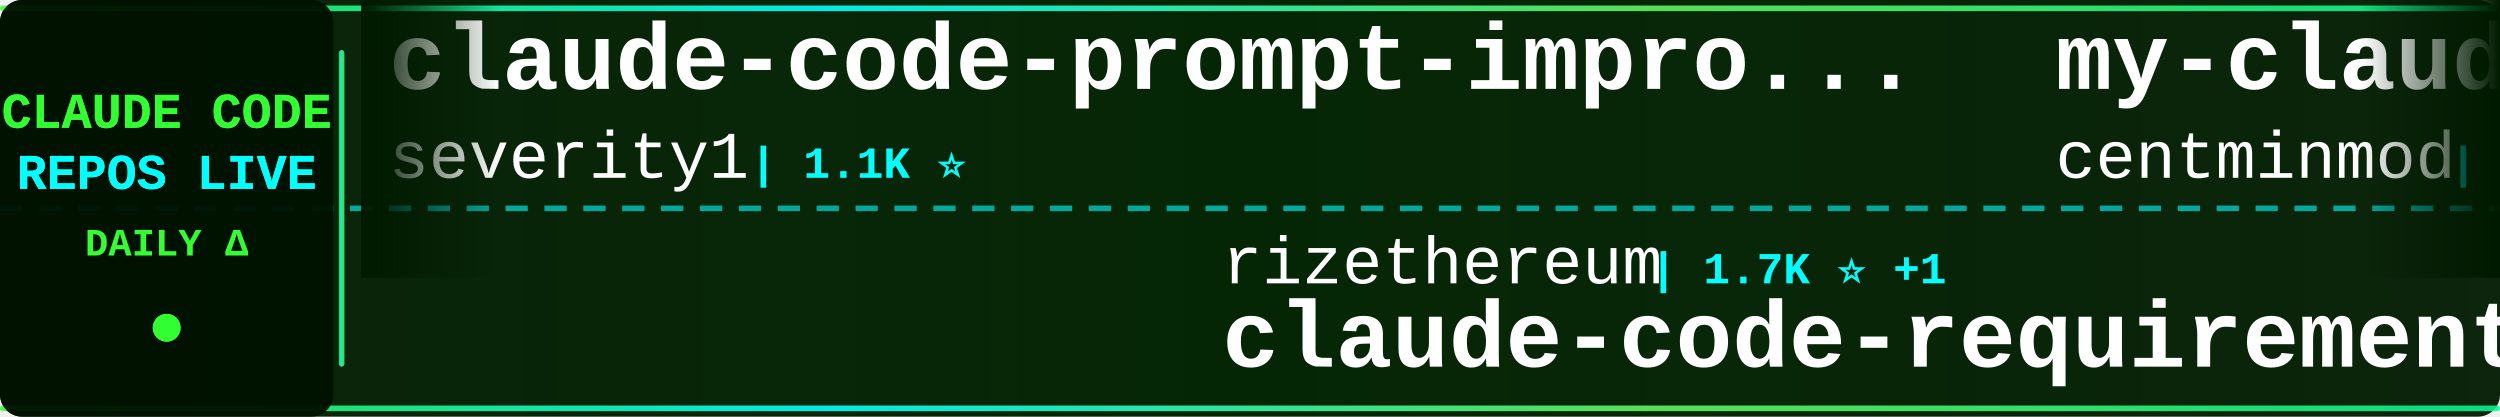
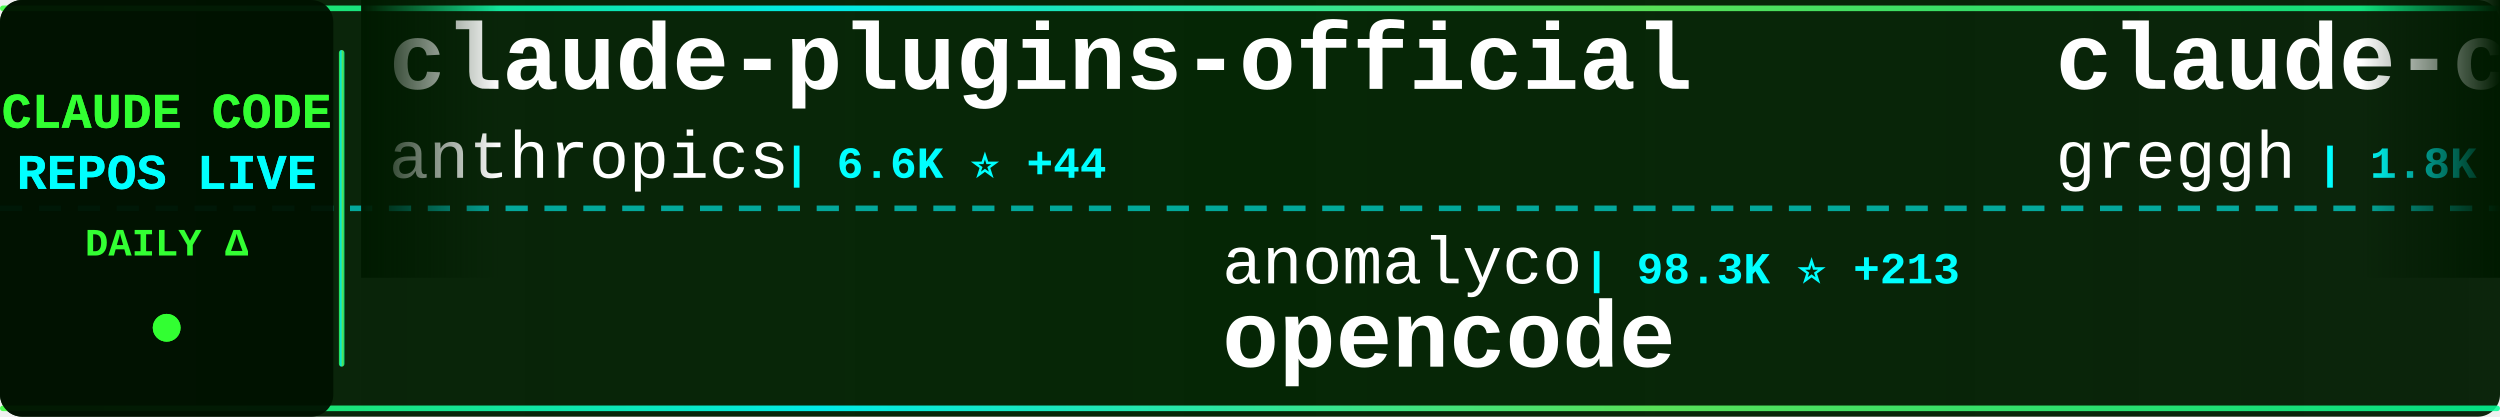
<svg xmlns="http://www.w3.org/2000/svg" width="900" height="150">
  <defs>
    <linearGradient id="tickerBg" x1="0%" y1="0%" x2="100%" y2="0%">
      <stop offset="0%" style="stop-color:#001a00;stop-opacity:0.95" />
      <stop offset="50%" style="stop-color:#002200;stop-opacity:0.98" />
      <stop offset="100%" style="stop-color:#001a00;stop-opacity:0.95" />
    </linearGradient>
    <linearGradient id="borderGrad" x1="0%" y1="0%" x2="100%" y2="0%">
      <stop offset="0%" style="stop-color:#33ff33;stop-opacity:0.85">
        <animate attributeName="stop-opacity" values="0.85;1;0.85" dur="2s" repeatCount="indefinite" />
      </stop>
      <stop offset="33%" style="stop-color:#00ffff;stop-opacity:0.9">
        <animate attributeName="stop-opacity" values="0.9;1;0.9" dur="2.2s" repeatCount="indefinite" />
      </stop>
      <stop offset="66%" style="stop-color:#66ff66;stop-opacity:0.85">
        <animate attributeName="stop-opacity" values="0.85;1;0.85" dur="1.8s" repeatCount="indefinite" />
      </stop>
      <stop offset="100%" style="stop-color:#00ff99;stop-opacity:0.85">
        <animate attributeName="stop-opacity" values="0.85;1;0.85" dur="2s" repeatCount="indefinite" />
      </stop>
    </linearGradient>
    <filter id="textGlow">
      <feGaussianBlur stdDeviation="0.1" result="coloredBlur" />
      <feMerge>
        <feMergeNode in="coloredBlur" />
        <feMergeNode in="SourceGraphic" />
      </feMerge>
    </filter>
    <filter id="metricGlow">
      <feGaussianBlur stdDeviation="0.2" result="coloredBlur" />
      <feMerge>
        <feMergeNode in="coloredBlur" />
        <feMergeNode in="SourceGraphic" />
      </feMerge>
    </filter>
    <linearGradient id="leftFade" x1="0%" y1="0%" x2="100%" y2="0%">
      <stop offset="0%" style="stop-color:#001a00;stop-opacity:1" />
      <stop offset="100%" style="stop-color:#001a00;stop-opacity:0" />
    </linearGradient>
    <linearGradient id="rightFade" x1="0%" y1="0%" x2="100%" y2="0%">
      <stop offset="0%" style="stop-color:#001a00;stop-opacity:0" />
      <stop offset="100%" style="stop-color:#001a00;stop-opacity:1" />
    </linearGradient>
  </defs>
  <rect width="900" height="150" fill="url(#tickerBg)" rx="8" />
  <rect x="0" y="2" width="900" height="2" fill="url(#borderGrad)" rx="1" />
  <rect x="0" y="146" width="900" height="2" fill="url(#borderGrad)" rx="1" />
  <line x1="0" y1="75" x2="900" y2="75" stroke="#00ffff" stroke-width="2" stroke-dasharray="8 6" opacity="0.6" />
  <rect x="0" y="0" width="120" height="150" fill="#001100" opacity="0.95" rx="8" />
  <text x="60" y="46" font-family="'Courier New', monospace" font-size="18" font-weight="bold" fill="#33ff33" text-anchor="middle" filter="url(#textGlow)">
    CLAUDE CODE
  </text>
  <text x="60" y="68" font-family="'Courier New', monospace" font-size="18" font-weight="bold" fill="#00ffff" text-anchor="middle" filter="url(#textGlow)">
    REPOS LIVE
  </text>
  <text x="60" y="92" font-family="'Courier New', monospace" font-size="14" font-weight="bold" fill="#33ff33" text-anchor="middle">
    DAILY Δ
  </text>
  <circle cx="60" cy="118" r="5" fill="#33ff33" filter="url(#metricGlow)">
    <animate attributeName="r" values="4;6;4" dur="1.5s" repeatCount="indefinite" />
    <animate attributeName="opacity" values="0.6;1;0.6" dur="1.5s" repeatCount="indefinite" />
  </circle>
  <rect x="122" y="18" width="2" height="114" fill="url(#borderGrad)" rx="1" />
  <clipPath id="tickerClip">
    <rect x="130" y="0" width="770" height="150" />
  </clipPath>
  <g clip-path="url(#tickerClip)">
    <g id="tickerItems">
      <animateTransform attributeName="transform" attributeType="XML" type="translate" from="0 0" to="-3000 0" dur="54s" repeatCount="indefinite" />
      <g transform="translate(0, 0)">
-         <text x="140" y="32" font-family="'Courier New', monospace" font-size="34" font-weight="bold" fill="#ffffff">claude-code-prompt-impro...</text>
-         <text x="140" y="64" font-family="'Courier New', monospace" font-size="24" font-weight="normal" fill="#ffffff" opacity="1.0">severity1</text>
-         <text x="270" y="64" font-family="'Courier New', monospace" font-size="16" font-weight="bold" fill="#00ffff"> | 1.1K ⭐</text>
+         <text x="140" y="32" font-family="'Courier New', monospace" font-size="34" font-weight="bold" fill="#ffffff">claude-plugins-official</text>
+         <text x="140" y="64" font-family="'Courier New', monospace" font-size="24" font-weight="normal" fill="#ffffff" opacity="1.0">anthropics</text>
+         <text x="282" y="64" font-family="'Courier New', monospace" font-size="16" font-weight="bold" fill="#00ffff"> | 6.6K ⭐ +44</text>
      </g>
      <g transform="translate(300, 0)">
-         <text x="140" y="102" font-family="'Courier New', monospace" font-size="24" font-weight="normal" fill="#ffffff" opacity="1.0">rizethereum</text>
-         <text x="294" y="102" font-family="'Courier New', monospace" font-size="16" font-weight="bold" fill="#00ffff"> | 1.7K ⭐ +1</text>
-         <text x="140" y="132" font-family="'Courier New', monospace" font-size="34" font-weight="bold" fill="#ffffff">claude-code-requirements...</text>
+         <text x="140" y="102" font-family="'Courier New', monospace" font-size="24" font-weight="normal" fill="#ffffff" opacity="1.0">anomalyco</text>
+         <text x="270" y="102" font-family="'Courier New', monospace" font-size="16" font-weight="bold" fill="#00ffff"> | 98.3K ⭐ +213</text>
+         <text x="140" y="132" font-family="'Courier New', monospace" font-size="34" font-weight="bold" fill="#ffffff">opencode</text>
      </g>
      <g transform="translate(600, 0)">
-         <text x="140" y="32" font-family="'Courier New', monospace" font-size="34" font-weight="bold" fill="#ffffff">my-claude-code-setup</text>
-         <text x="140" y="64" font-family="'Courier New', monospace" font-size="24" font-weight="normal" fill="#ffffff" opacity="1.0">centminmod</text>
-         <text x="282" y="64" font-family="'Courier New', monospace" font-size="16" font-weight="bold" fill="#00ffff"> | 1.8K ⭐ +1</text>
+         <text x="140" y="32" font-family="'Courier New', monospace" font-size="34" font-weight="bold" fill="#ffffff">claude-code.nvim</text>
+         <text x="140" y="64" font-family="'Courier New', monospace" font-size="24" font-weight="normal" fill="#ffffff" opacity="1.0">greggh</text>
+         <text x="234" y="64" font-family="'Courier New', monospace" font-size="16" font-weight="bold" fill="#00ffff"> | 1.8K ⭐ +1</text>
      </g>
      <g transform="translate(900, 0)">
-         <text x="140" y="102" font-family="'Courier New', monospace" font-size="24" font-weight="normal" fill="#ffffff" opacity="1.0">d-kimuson</text>
-         <text x="270" y="102" font-family="'Courier New', monospace" font-size="16" font-weight="bold" fill="#00ffff"> | 853 ⭐ +2</text>
-         <text x="140" y="132" font-family="'Courier New', monospace" font-size="34" font-weight="bold" fill="#ffffff">claude-code-viewer</text>
+         <text x="140" y="102" font-family="'Courier New', monospace" font-size="24" font-weight="normal" fill="#ffffff" opacity="1.0">zhukunpenglinyutong</text>
+         <text x="390" y="102" font-family="'Courier New', monospace" font-size="16" font-weight="bold" fill="#00ffff"> | 1.1K ⭐ +4</text>
+         <text x="140" y="132" font-family="'Courier New', monospace" font-size="34" font-weight="bold" fill="#ffffff">idea-claude-code-gui</text>
      </g>
      <g transform="translate(1200, 0)">
-         <text x="140" y="32" font-family="'Courier New', monospace" font-size="34" font-weight="bold" fill="#ffffff">claude-code-hub</text>
-         <text x="140" y="64" font-family="'Courier New', monospace" font-size="24" font-weight="normal" fill="#ffffff" opacity="1.0">zsio</text>
-         <text x="210" y="64" font-family="'Courier New', monospace" font-size="16" font-weight="bold" fill="#00ffff"> | 158 ⭐</text>
+         <text x="140" y="32" font-family="'Courier New', monospace" font-size="34" font-weight="bold" fill="#ffffff">claude_code_bridge</text>
+         <text x="140" y="64" font-family="'Courier New', monospace" font-size="24" font-weight="normal" fill="#ffffff" opacity="1.0">bfly123</text>
+         <text x="246" y="64" font-family="'Courier New', monospace" font-size="16" font-weight="bold" fill="#00ffff"> | 1.0K ⭐ +1</text>
      </g>
      <g transform="translate(1500, 0)">
-         <text x="140" y="102" font-family="'Courier New', monospace" font-size="24" font-weight="normal" fill="#ffffff" opacity="1.0">OneRedOak</text>
-         <text x="270" y="102" font-family="'Courier New', monospace" font-size="16" font-weight="bold" fill="#00ffff"> | 3.6K ⭐ +1</text>
-         <text x="140" y="132" font-family="'Courier New', monospace" font-size="34" font-weight="bold" fill="#ffffff">claude-code-workflows</text>
+         <text x="140" y="102" font-family="'Courier New', monospace" font-size="24" font-weight="normal" fill="#ffffff" opacity="1.0">siteboon</text>
+         <text x="258" y="102" font-family="'Courier New', monospace" font-size="16" font-weight="bold" fill="#00ffff"> | 6.0K ⭐ +11</text>
+         <text x="140" y="132" font-family="'Courier New', monospace" font-size="34" font-weight="bold" fill="#ffffff">claudecodeui</text>
      </g>
      <g transform="translate(1800, 0)">
-         <text x="140" y="32" font-family="'Courier New', monospace" font-size="34" font-weight="bold" fill="#ffffff">claude-mem</text>
-         <text x="140" y="64" font-family="'Courier New', monospace" font-size="24" font-weight="normal" fill="#ffffff" opacity="1.0">thedotmack</text>
-         <text x="282" y="64" font-family="'Courier New', monospace" font-size="16" font-weight="bold" fill="#00ffff"> | 23.3K ⭐ +429</text>
+         <text x="140" y="32" font-family="'Courier New', monospace" font-size="34" font-weight="bold" fill="#ffffff">claude-code-mcp</text>
+         <text x="140" y="64" font-family="'Courier New', monospace" font-size="24" font-weight="normal" fill="#ffffff" opacity="1.0">steipete</text>
+         <text x="258" y="64" font-family="'Courier New', monospace" font-size="16" font-weight="bold" fill="#00ffff"> | 1.1K ⭐ +1</text>
      </g>
      <g transform="translate(2100, 0)">
-         <text x="140" y="102" font-family="'Courier New', monospace" font-size="24" font-weight="normal" fill="#ffffff" opacity="1.0">MadAppGang</text>
-         <text x="282" y="102" font-family="'Courier New', monospace" font-size="16" font-weight="bold" fill="#00ffff"> | 222 ⭐</text>
-         <text x="140" y="132" font-family="'Courier New', monospace" font-size="34" font-weight="bold" fill="#ffffff">claude-code</text>
+         <text x="140" y="102" font-family="'Courier New', monospace" font-size="24" font-weight="normal" fill="#ffffff" opacity="1.0">diet103</text>
+         <text x="246" y="102" font-family="'Courier New', monospace" font-size="16" font-weight="bold" fill="#00ffff"> | 8.8K ⭐ +4</text>
+         <text x="140" y="132" font-family="'Courier New', monospace" font-size="34" font-weight="bold" fill="#ffffff">claude-code-infrastructu...</text>
      </g>
      <g transform="translate(2400, 0)">
-         <text x="140" y="32" font-family="'Courier New', monospace" font-size="34" font-weight="bold" fill="#ffffff">notebooklm-skill</text>
-         <text x="140" y="64" font-family="'Courier New', monospace" font-size="24" font-weight="normal" fill="#ffffff" opacity="1.0">PleasePrompto</text>
-         <text x="318" y="64" font-family="'Courier New', monospace" font-size="16" font-weight="bold" fill="#00ffff"> | 3.3K ⭐ +6</text>
+         <text x="140" y="32" font-family="'Courier New', monospace" font-size="34" font-weight="bold" fill="#ffffff">claude-code-sub-agents</text>
+         <text x="140" y="64" font-family="'Courier New', monospace" font-size="24" font-weight="normal" fill="#ffffff" opacity="1.0">lst97</text>
+         <text x="222" y="64" font-family="'Courier New', monospace" font-size="16" font-weight="bold" fill="#00ffff"> | 1.4K ⭐ +1</text>
      </g>
      <g transform="translate(2700, 0)">
-         <text x="140" y="102" font-family="'Courier New', monospace" font-size="24" font-weight="normal" fill="#ffffff" opacity="1.0">kn1026</text>
-         <text x="234" y="102" font-family="'Courier New', monospace" font-size="16" font-weight="bold" fill="#00ffff"> | 703 ⭐</text>
-         <text x="140" y="132" font-family="'Courier New', monospace" font-size="34" font-weight="bold" fill="#ffffff">cc</text>
+         <text x="140" y="102" font-family="'Courier New', monospace" font-size="24" font-weight="normal" fill="#ffffff" opacity="1.0">Maciek-roboblog</text>
+         <text x="342" y="102" font-family="'Courier New', monospace" font-size="16" font-weight="bold" fill="#00ffff"> | 6.4K ⭐ +5</text>
+         <text x="140" y="132" font-family="'Courier New', monospace" font-size="34" font-weight="bold" fill="#ffffff">Claude-Code-Usage-Monito...</text>
      </g>
      <g transform="translate(3000, 0)">
-         <text x="140" y="32" font-family="'Courier New', monospace" font-size="34" font-weight="bold" fill="#ffffff">claude-code-prompt-impro...</text>
-         <text x="140" y="64" font-family="'Courier New', monospace" font-size="24" font-weight="normal" fill="#ffffff" opacity="1.0">severity1</text>
-         <text x="270" y="64" font-family="'Courier New', monospace" font-size="16" font-weight="bold" fill="#00ffff"> | 1.1K ⭐</text>
+         <text x="140" y="32" font-family="'Courier New', monospace" font-size="34" font-weight="bold" fill="#ffffff">claude-plugins-official</text>
+         <text x="140" y="64" font-family="'Courier New', monospace" font-size="24" font-weight="normal" fill="#ffffff" opacity="1.0">anthropics</text>
+         <text x="282" y="64" font-family="'Courier New', monospace" font-size="16" font-weight="bold" fill="#00ffff"> | 6.6K ⭐ +44</text>
      </g>
      <g transform="translate(3300, 0)">
-         <text x="140" y="102" font-family="'Courier New', monospace" font-size="24" font-weight="normal" fill="#ffffff" opacity="1.0">rizethereum</text>
-         <text x="294" y="102" font-family="'Courier New', monospace" font-size="16" font-weight="bold" fill="#00ffff"> | 1.7K ⭐ +1</text>
-         <text x="140" y="132" font-family="'Courier New', monospace" font-size="34" font-weight="bold" fill="#ffffff">claude-code-requirements...</text>
+         <text x="140" y="102" font-family="'Courier New', monospace" font-size="24" font-weight="normal" fill="#ffffff" opacity="1.0">anomalyco</text>
+         <text x="270" y="102" font-family="'Courier New', monospace" font-size="16" font-weight="bold" fill="#00ffff"> | 98.3K ⭐ +213</text>
+         <text x="140" y="132" font-family="'Courier New', monospace" font-size="34" font-weight="bold" fill="#ffffff">opencode</text>
      </g>
      <g transform="translate(3600, 0)">
-         <text x="140" y="32" font-family="'Courier New', monospace" font-size="34" font-weight="bold" fill="#ffffff">my-claude-code-setup</text>
-         <text x="140" y="64" font-family="'Courier New', monospace" font-size="24" font-weight="normal" fill="#ffffff" opacity="1.0">centminmod</text>
-         <text x="282" y="64" font-family="'Courier New', monospace" font-size="16" font-weight="bold" fill="#00ffff"> | 1.8K ⭐ +1</text>
+         <text x="140" y="32" font-family="'Courier New', monospace" font-size="34" font-weight="bold" fill="#ffffff">claude-code.nvim</text>
+         <text x="140" y="64" font-family="'Courier New', monospace" font-size="24" font-weight="normal" fill="#ffffff" opacity="1.0">greggh</text>
+         <text x="234" y="64" font-family="'Courier New', monospace" font-size="16" font-weight="bold" fill="#00ffff"> | 1.8K ⭐ +1</text>
      </g>
      <g transform="translate(3900, 0)">
-         <text x="140" y="102" font-family="'Courier New', monospace" font-size="24" font-weight="normal" fill="#ffffff" opacity="1.0">d-kimuson</text>
-         <text x="270" y="102" font-family="'Courier New', monospace" font-size="16" font-weight="bold" fill="#00ffff"> | 853 ⭐ +2</text>
-         <text x="140" y="132" font-family="'Courier New', monospace" font-size="34" font-weight="bold" fill="#ffffff">claude-code-viewer</text>
+         <text x="140" y="102" font-family="'Courier New', monospace" font-size="24" font-weight="normal" fill="#ffffff" opacity="1.0">zhukunpenglinyutong</text>
+         <text x="390" y="102" font-family="'Courier New', monospace" font-size="16" font-weight="bold" fill="#00ffff"> | 1.1K ⭐ +4</text>
+         <text x="140" y="132" font-family="'Courier New', monospace" font-size="34" font-weight="bold" fill="#ffffff">idea-claude-code-gui</text>
      </g>
    </g>
  </g>
  <rect x="130" y="0" width="50" height="100" fill="url(#leftFade)" />
  <rect x="850" y="0" width="50" height="100" fill="url(#rightFade)" />
</svg>
